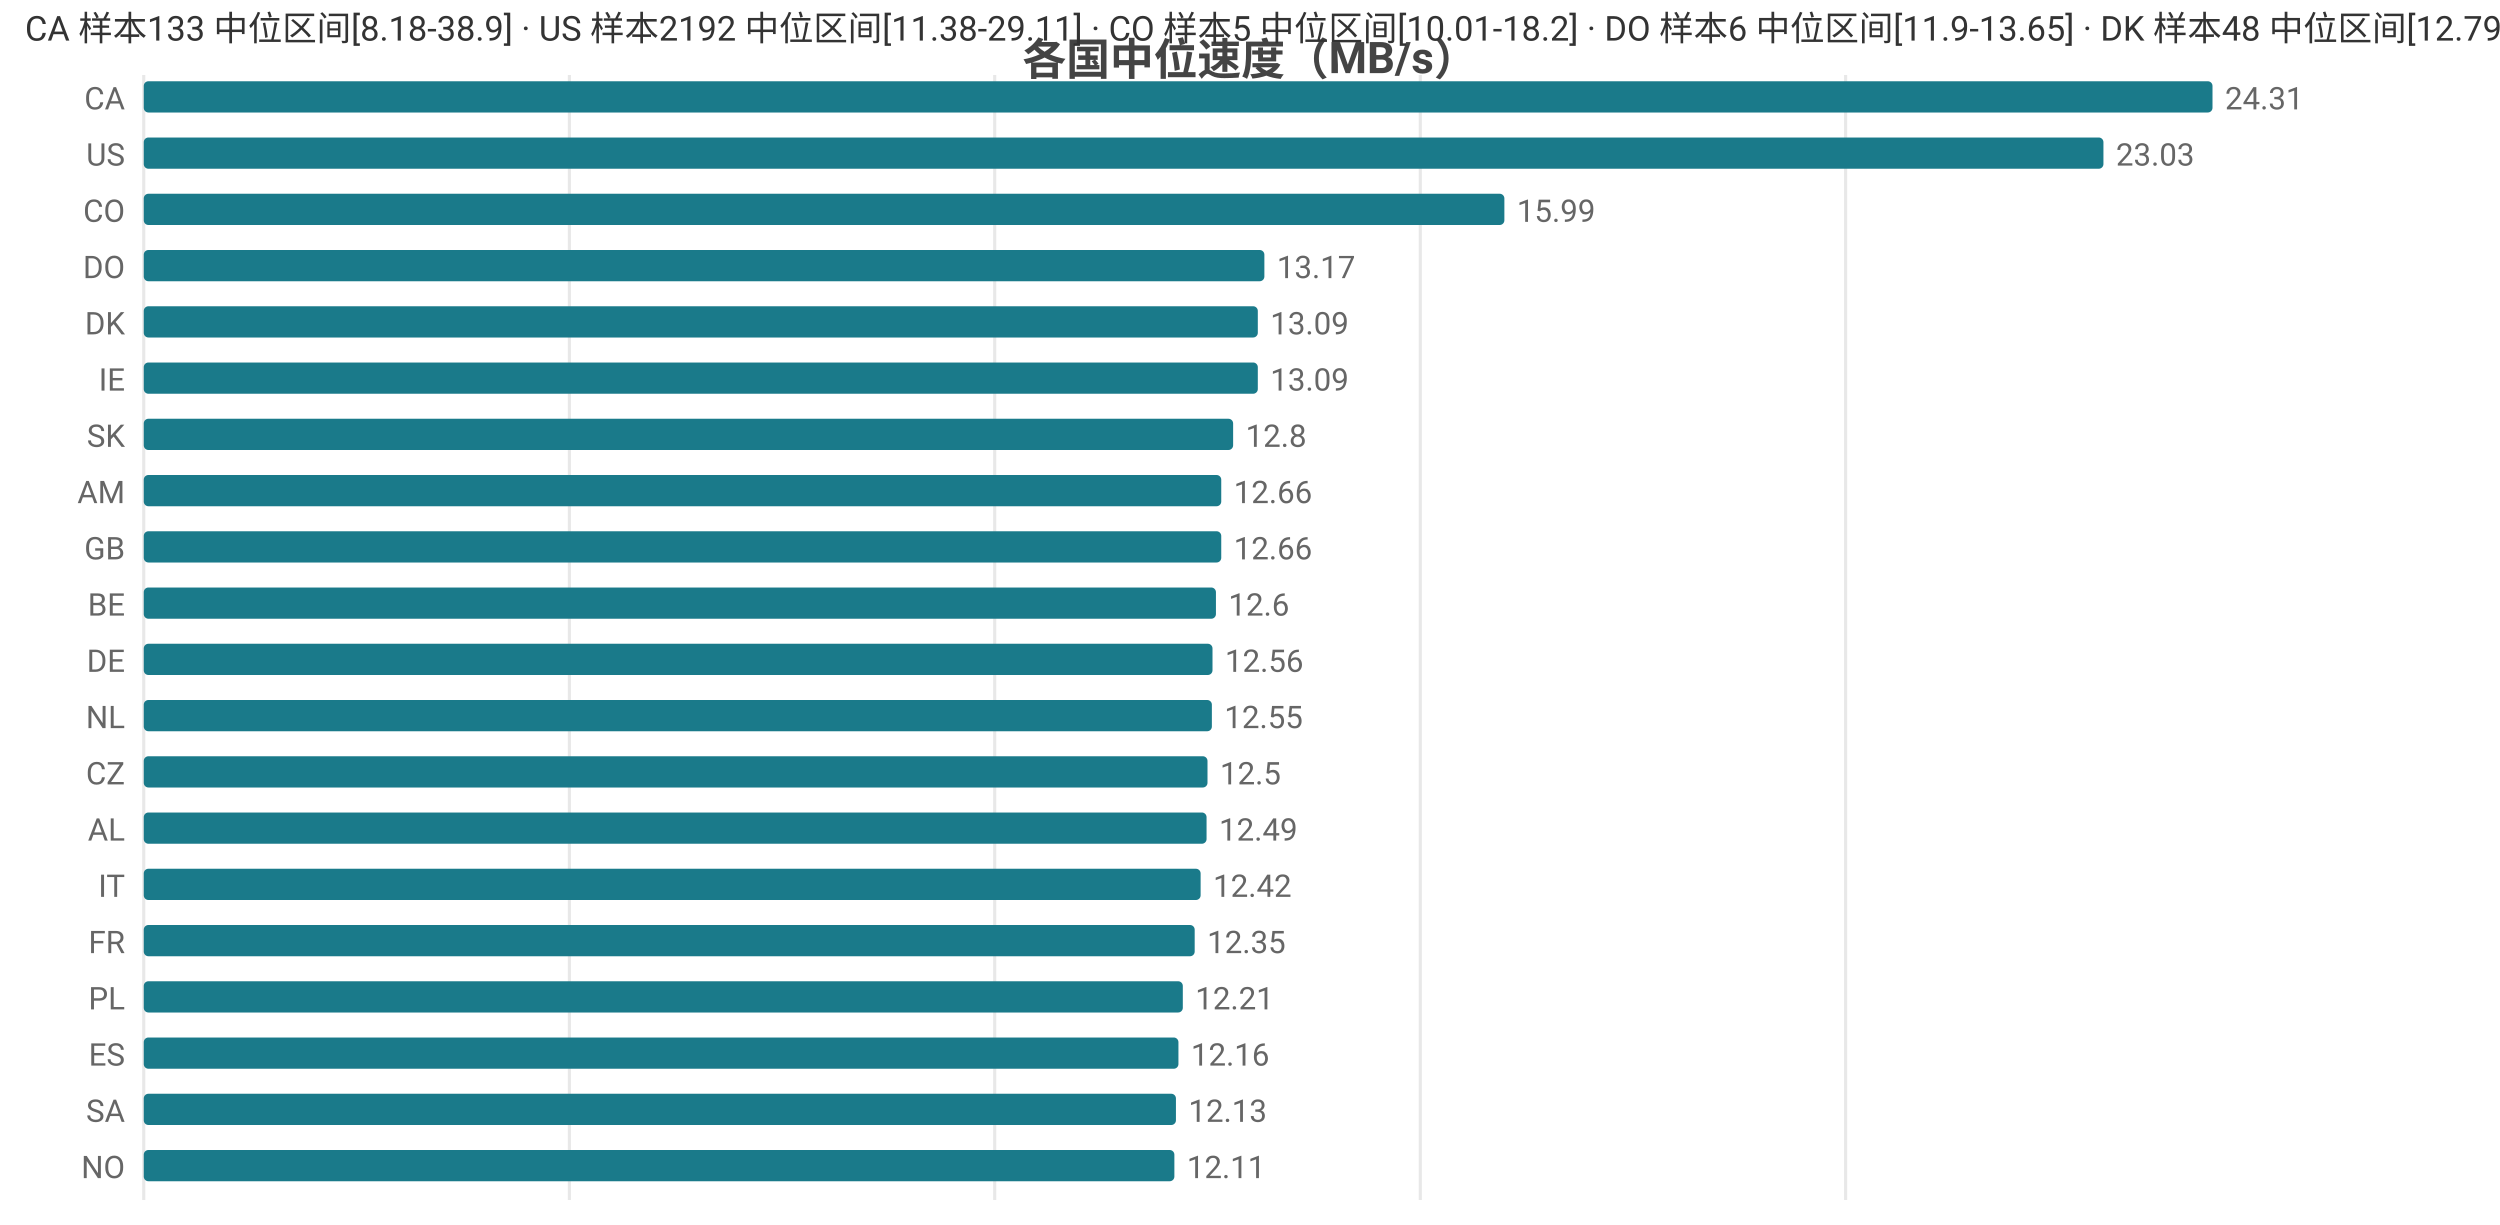
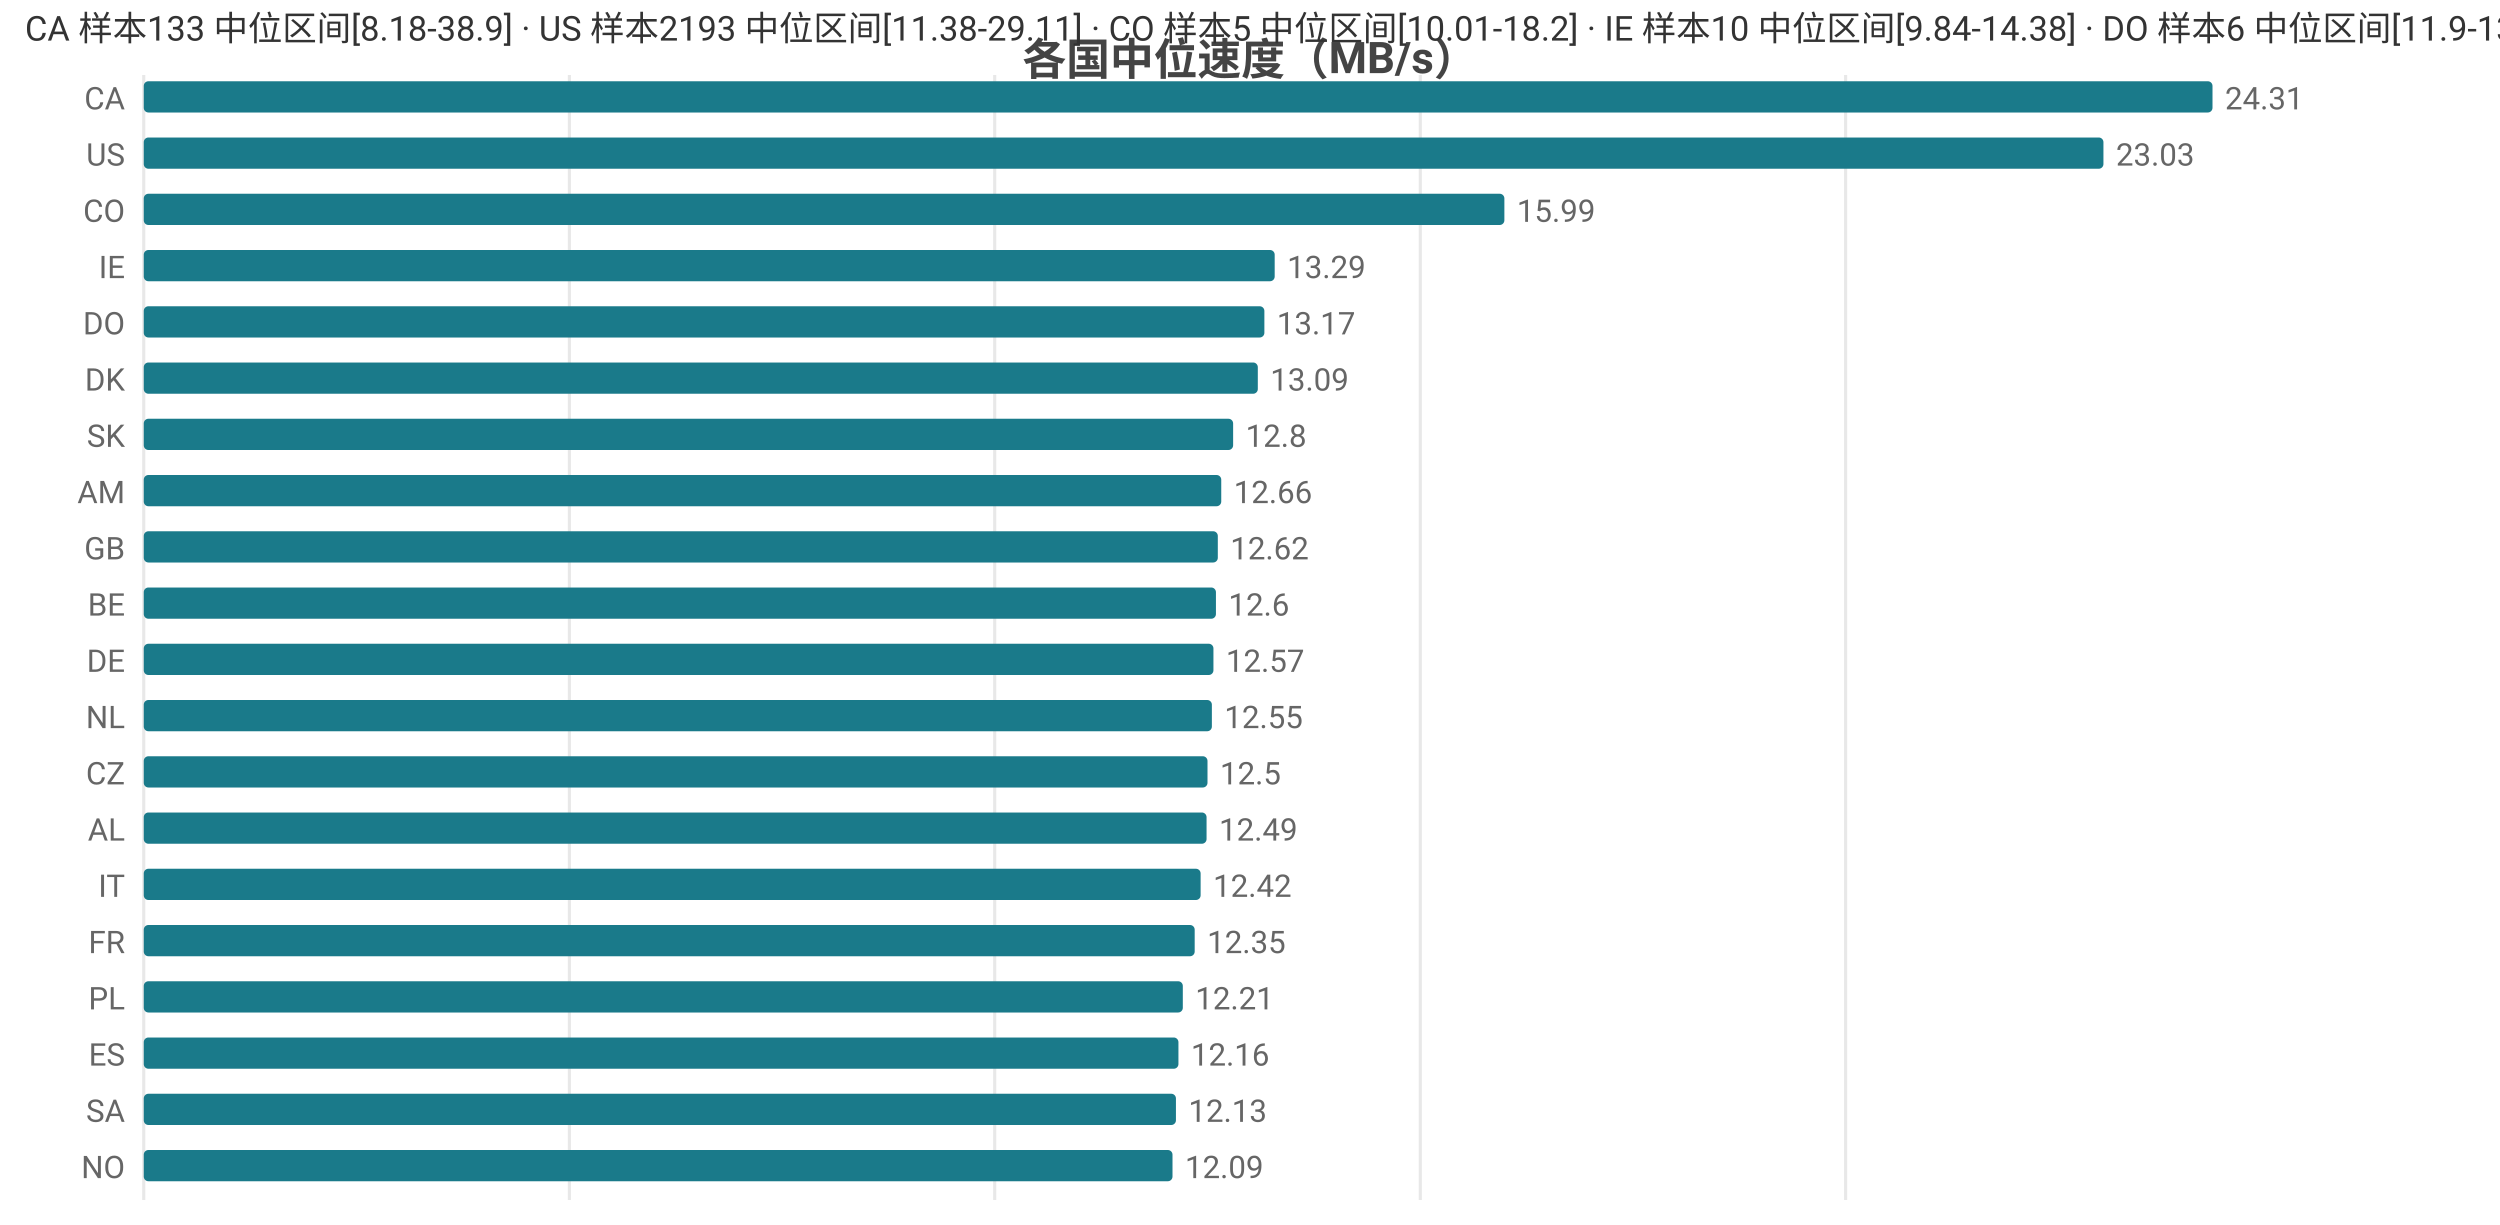
<svg xmlns="http://www.w3.org/2000/svg" width="800" height="392" viewBox="0 0 800 392">
  <rect width="800" height="392" fill="#ffffff" />
  <style>text{font-family:system-ui,-apple-system,'Segoe UI',Roboto,'PingFang SC','Microsoft YaHei','Noto Sans CJK SC',sans-serif}.g{stroke:#e8e8e8;stroke-width:1}.a{stroke:#999;stroke-width:1}.t{font-size:10px;fill:#666}.m{font-size:10px;text-anchor:middle;fill:#666}.e{font-size:10px;text-anchor:end;fill:#666}.l{font-size:11px;fill:#333}.tt{font-size:14px;font-weight:600;text-anchor:middle;fill:#444}.em{font-size:13px;text-anchor:middle;fill:#999}</style>
  <text class="tt" x="400.0" y="24">各国中位速度（MB/s）</text>
  <line class="g" x1="46" y1="24" x2="46" y2="384" />
  <line class="g" x1="182.2" y1="24" x2="182.2" y2="384" />
  <line class="g" x1="318.3" y1="24" x2="318.3" y2="384" />
  <line class="g" x1="454.5" y1="24" x2="454.5" y2="384" />
  <line class="g" x1="590.6" y1="24" x2="590.6" y2="384" />
  <text class="e" x="40" y="35">CA</text>
  <rect x="46" y="26" width="662" height="10" fill="#1a7a8a" rx="1.5" />
  <text class="t" x="712" y="35">24.31</text>
  <text class="e" x="40" y="53">US</text>
  <rect x="46" y="44" width="627.1" height="10" fill="#1a7a8a" rx="1.5" />
  <text class="t" x="677.1" y="53">23.03</text>
  <text class="e" x="40" y="71">CO</text>
  <rect x="46" y="62" width="435.4" height="10" fill="#1a7a8a" rx="1.5" />
  <text class="t" x="485.4" y="71">15.99</text>
-   <text class="e" x="40" y="89">DO</text>
-   <rect x="46" y="80" width="358.6" height="10" fill="#1a7a8a" rx="1.5" />
-   <text class="t" x="408.6" y="89">13.17</text>
-   <text class="e" x="40" y="107">DK</text>
-   <rect x="46" y="98" width="356.5" height="10" fill="#1a7a8a" rx="1.5" />
-   <text class="t" x="406.5" y="107">13.09</text>
-   <text class="e" x="40" y="125">IE</text>
+   <text class="e" x="40" y="89">IE</text>
+   <rect x="46" y="80" width="361.9" height="10" fill="#1a7a8a" rx="1.5" />
+   <text class="t" x="411.9" y="89">13.29</text>
+   <text class="e" x="40" y="107">DO</text>
+   <rect x="46" y="98" width="358.6" height="10" fill="#1a7a8a" rx="1.5" />
+   <text class="t" x="408.6" y="107">13.17</text>
+   <text class="e" x="40" y="125">DK</text>
  <rect x="46" y="116" width="356.5" height="10" fill="#1a7a8a" rx="1.5" />
  <text class="t" x="406.5" y="125">13.09</text>
  <text class="e" x="40" y="143">SK</text>
  <rect x="46" y="134" width="348.6" height="10" fill="#1a7a8a" rx="1.5" />
  <text class="t" x="398.6" y="143">12.8</text>
  <text class="e" x="40" y="161">AM</text>
  <rect x="46" y="152" width="344.8" height="10" fill="#1a7a8a" rx="1.5" />
  <text class="t" x="394.8" y="161">12.66</text>
  <text class="e" x="40" y="179">GB</text>
-   <rect x="46" y="170" width="344.8" height="10" fill="#1a7a8a" rx="1.5" />
-   <text class="t" x="394.8" y="179">12.66</text>
+   <rect x="46" y="170" width="343.7" height="10" fill="#1a7a8a" rx="1.5" />
+   <text class="t" x="393.7" y="179">12.62</text>
  <text class="e" x="40" y="197">BE</text>
  <rect x="46" y="188" width="343.1" height="10" fill="#1a7a8a" rx="1.5" />
  <text class="t" x="393.1" y="197">12.6</text>
  <text class="e" x="40" y="215">DE</text>
-   <rect x="46" y="206" width="342.0" height="10" fill="#1a7a8a" rx="1.5" />
-   <text class="t" x="392.0" y="215">12.56</text>
+   <rect x="46" y="206" width="342.3" height="10" fill="#1a7a8a" rx="1.5" />
+   <text class="t" x="392.3" y="215">12.57</text>
  <text class="e" x="40" y="233">NL</text>
  <rect x="46" y="224" width="341.8" height="10" fill="#1a7a8a" rx="1.5" />
  <text class="t" x="391.8" y="233">12.55</text>
  <text class="e" x="40" y="251">CZ</text>
  <rect x="46" y="242" width="340.4" height="10" fill="#1a7a8a" rx="1.5" />
  <text class="t" x="390.4" y="251">12.5</text>
  <text class="e" x="40" y="269">AL</text>
  <rect x="46" y="260" width="340.1" height="10" fill="#1a7a8a" rx="1.5" />
  <text class="t" x="390.1" y="269">12.49</text>
  <text class="e" x="40" y="287">IT</text>
  <rect x="46" y="278" width="338.2" height="10" fill="#1a7a8a" rx="1.5" />
  <text class="t" x="388.2" y="287">12.42</text>
  <text class="e" x="40" y="305">FR</text>
  <rect x="46" y="296" width="336.3" height="10" fill="#1a7a8a" rx="1.5" />
  <text class="t" x="386.3" y="305">12.35</text>
  <text class="e" x="40" y="323">PL</text>
  <rect x="46" y="314" width="332.5" height="10" fill="#1a7a8a" rx="1.5" />
  <text class="t" x="382.5" y="323">12.21</text>
  <text class="e" x="40" y="341">ES</text>
  <rect x="46" y="332" width="331.1" height="10" fill="#1a7a8a" rx="1.5" />
  <text class="t" x="381.1" y="341">12.16</text>
  <text class="e" x="40" y="359">SA</text>
  <rect x="46" y="350" width="330.3" height="10" fill="#1a7a8a" rx="1.5" />
  <text class="t" x="380.3" y="359">12.13</text>
  <text class="e" x="40" y="377">NO</text>
-   <rect x="46" y="368" width="329.8" height="10" fill="#1a7a8a" rx="1.5" />
-   <text class="t" x="379.8" y="377">12.11</text>
-   <text class="l" x="8" y="13">CA 样本133 中位区间[8.18-38.9] · US 样本2192 中位区间[11.38-29.11] · CO 样本5 中位区间[10.01-18.2] · DO 样本6 中位区间[11.9-13.65] · DK 样本48 中位区间[12.79-13.46]</text>
+   <rect x="46" y="368" width="329.2" height="10" fill="#1a7a8a" rx="1.5" />
+   <text class="t" x="379.2" y="377">12.09</text>
+   <text class="l" x="8" y="13">CA 样本133 中位区间[8.18-38.9] · US 样本2193 中位区间[11.38-29.11] · CO 样本5 中位区间[10.01-18.2] · IE 样本10 中位区间[9.84-14.38] · DO 样本6 中位区间[11.9-13.65]</text>
</svg>
